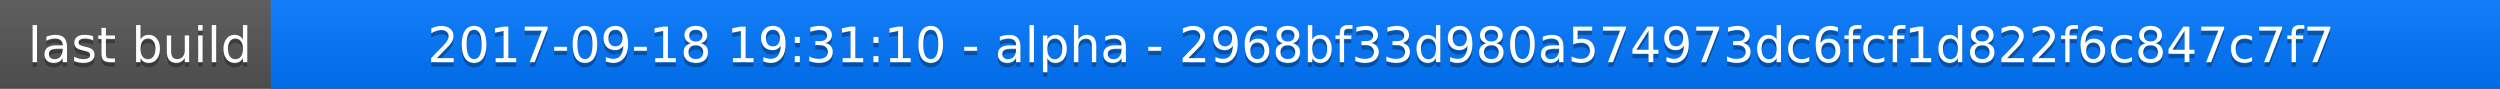
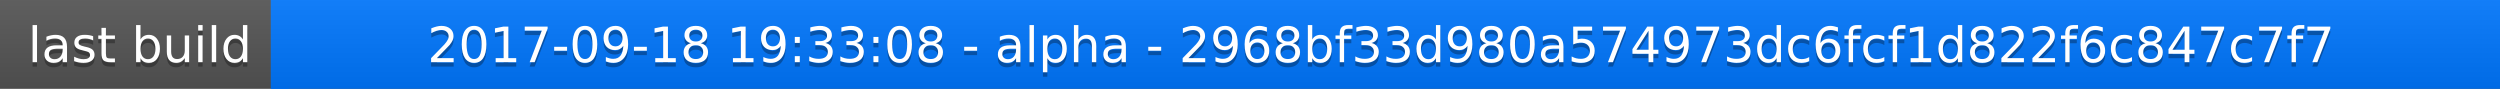
<svg xmlns="http://www.w3.org/2000/svg" width="563" height="20">
  <linearGradient id="a" x2="0" y2="100%">
    <stop offset="0" stop-color="#bbb" stop-opacity=".1" />
    <stop offset="1" stop-opacity=".1" />
  </linearGradient>
  <rect rx="0" width="563" height="20" fill="#555" />
  <rect rx="0" x="61" width="502" height="20" fill="#07f" />
  <path fill="#07f" d="M61 0h4v20h-4z" />
  <rect rx="0" width="563" height="20" fill="url(#a)" />
  <g fill="#fff" text-anchor="middle" font-family="DejaVu Sans,Verdana,Geneva,sans-serif" font-size="11">
    <text x="31.5" y="15" fill="#010101" fill-opacity=".3">last build</text>
    <text x="31.5" y="14">last build</text>
-     <text x="311" y="15" fill="#010101" fill-opacity=".3">2017-09-18 19:31:10 - alpha - 2968bf33d980a574973dc6fcf1d822f6c847c7f7</text>
-     <text x="311" y="14">2017-09-18 19:31:10 - alpha - 2968bf33d980a574973dc6fcf1d822f6c847c7f7</text>
+     <text x="311" y="15" fill="#010101" fill-opacity=".3">2017-09-18 19:33:08 - alpha - 2968bf33d980a574973dc6fcf1d822f6c847c7f7</text>
+     <text x="311" y="14">2017-09-18 19:33:08 - alpha - 2968bf33d980a574973dc6fcf1d822f6c847c7f7</text>
  </g>
</svg>
